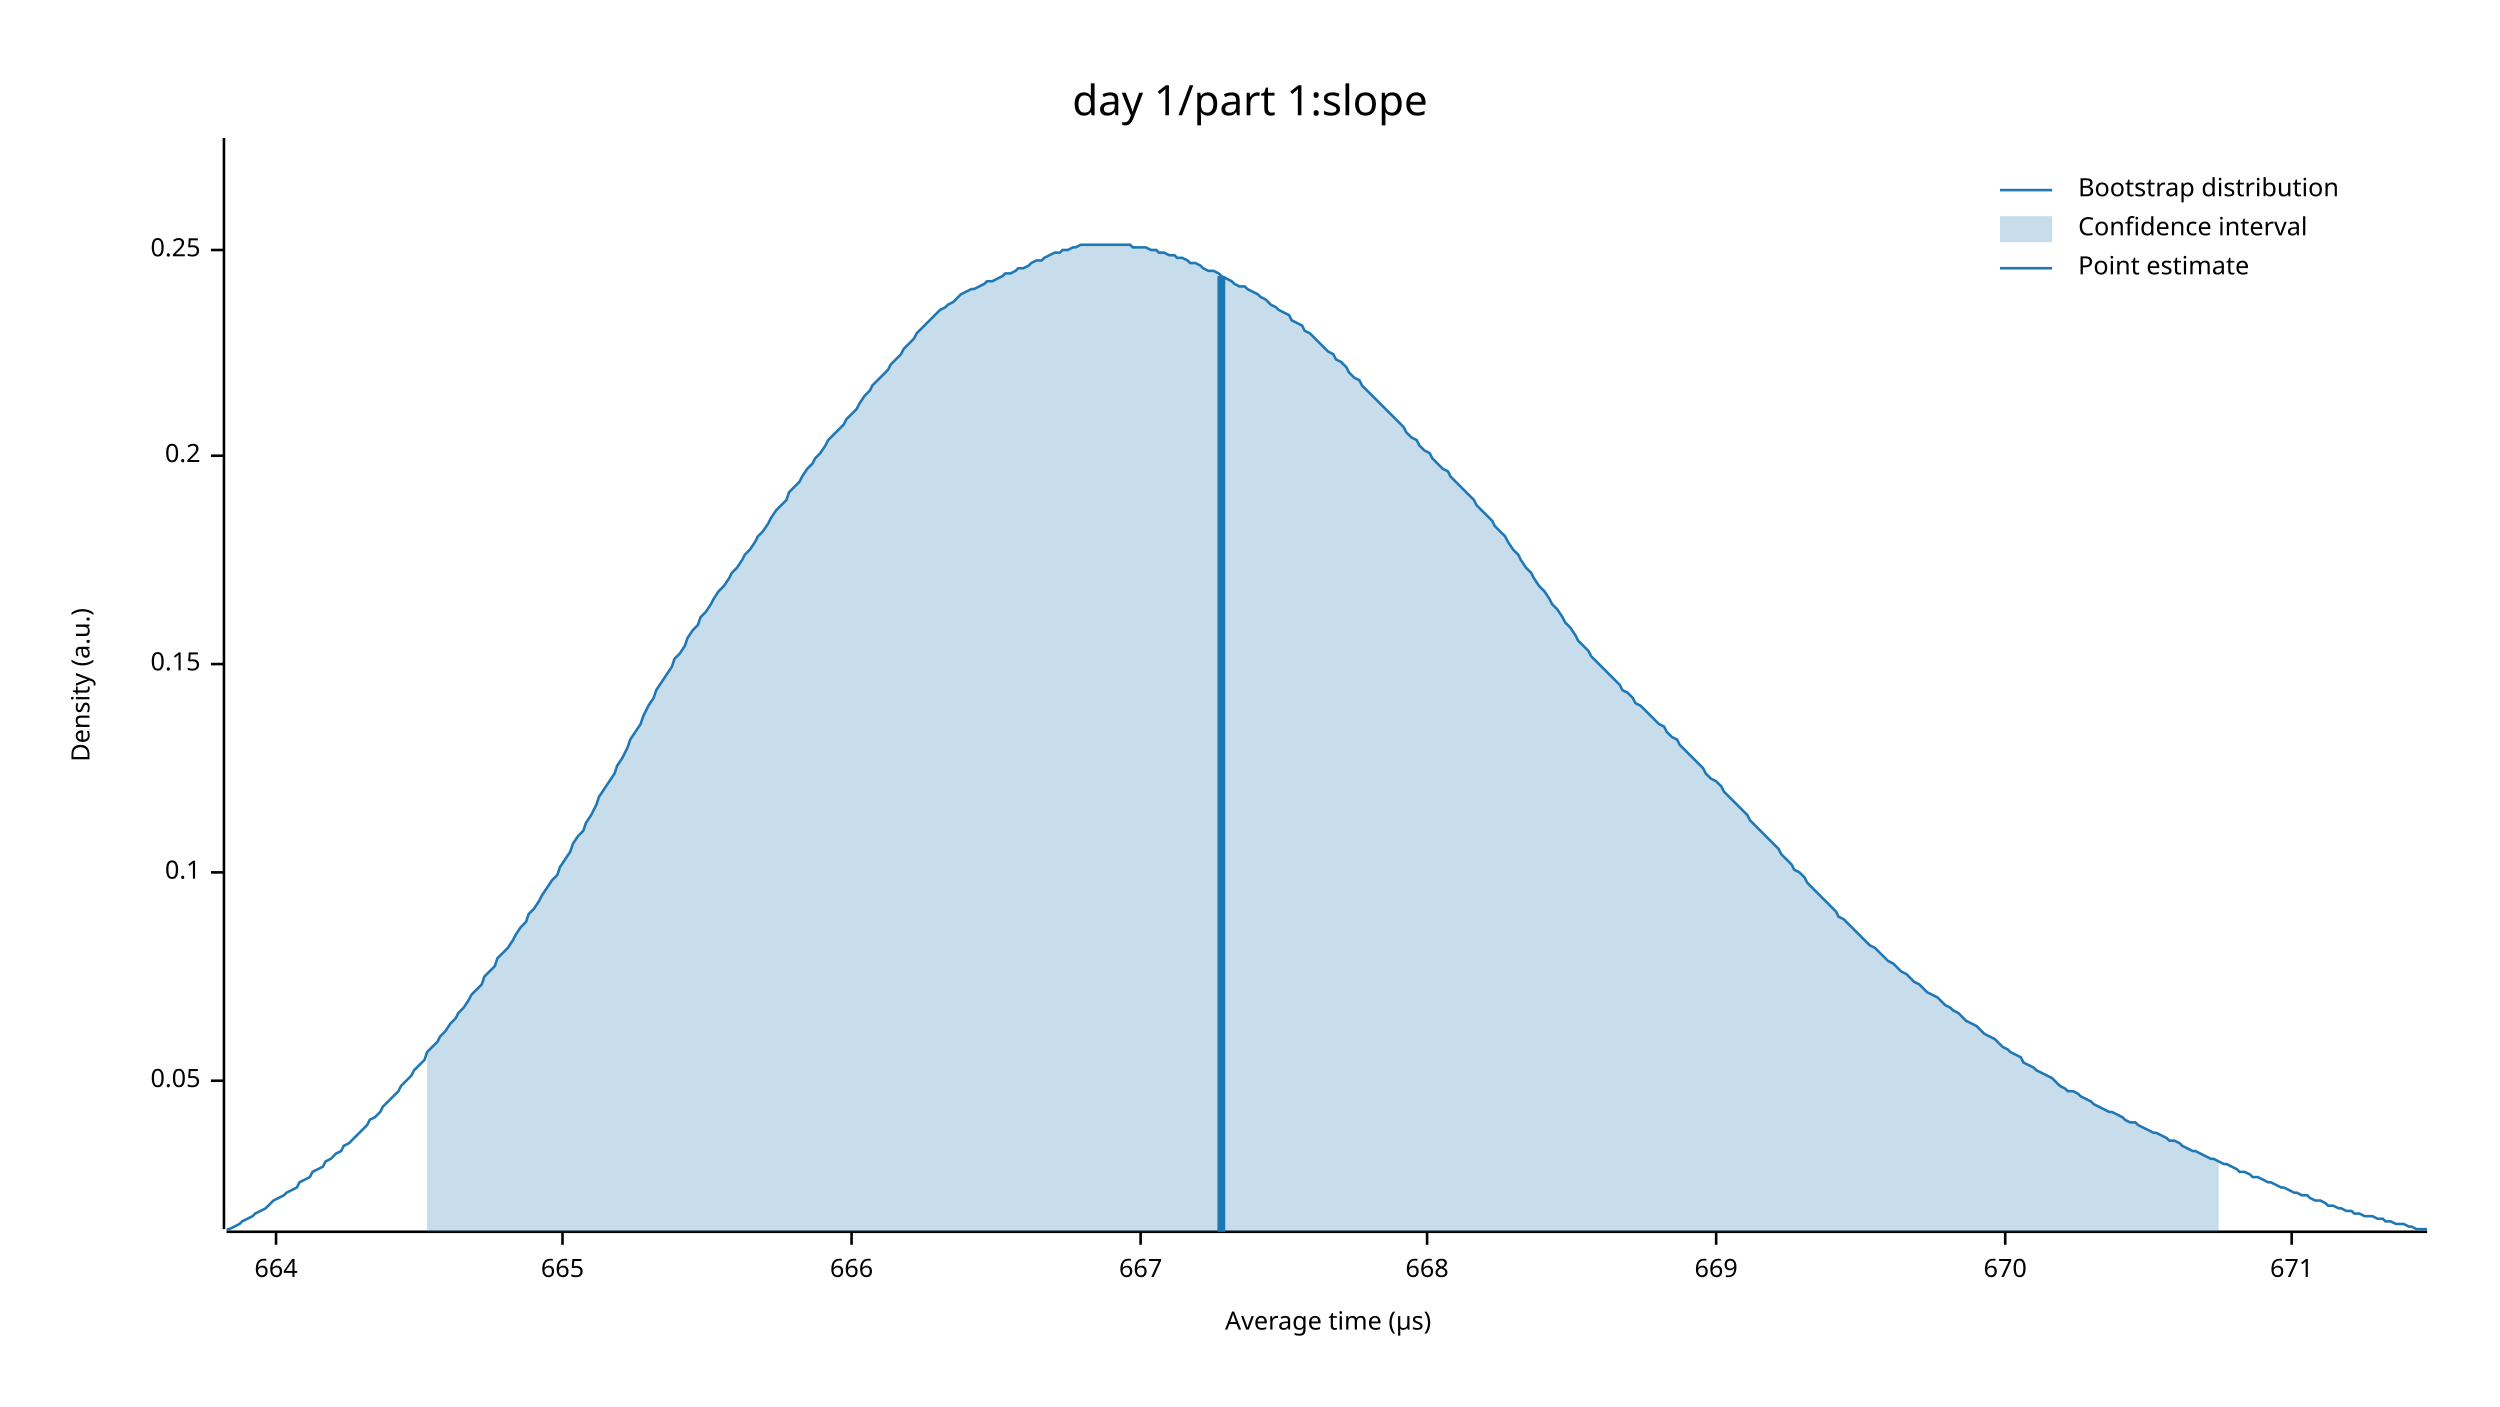
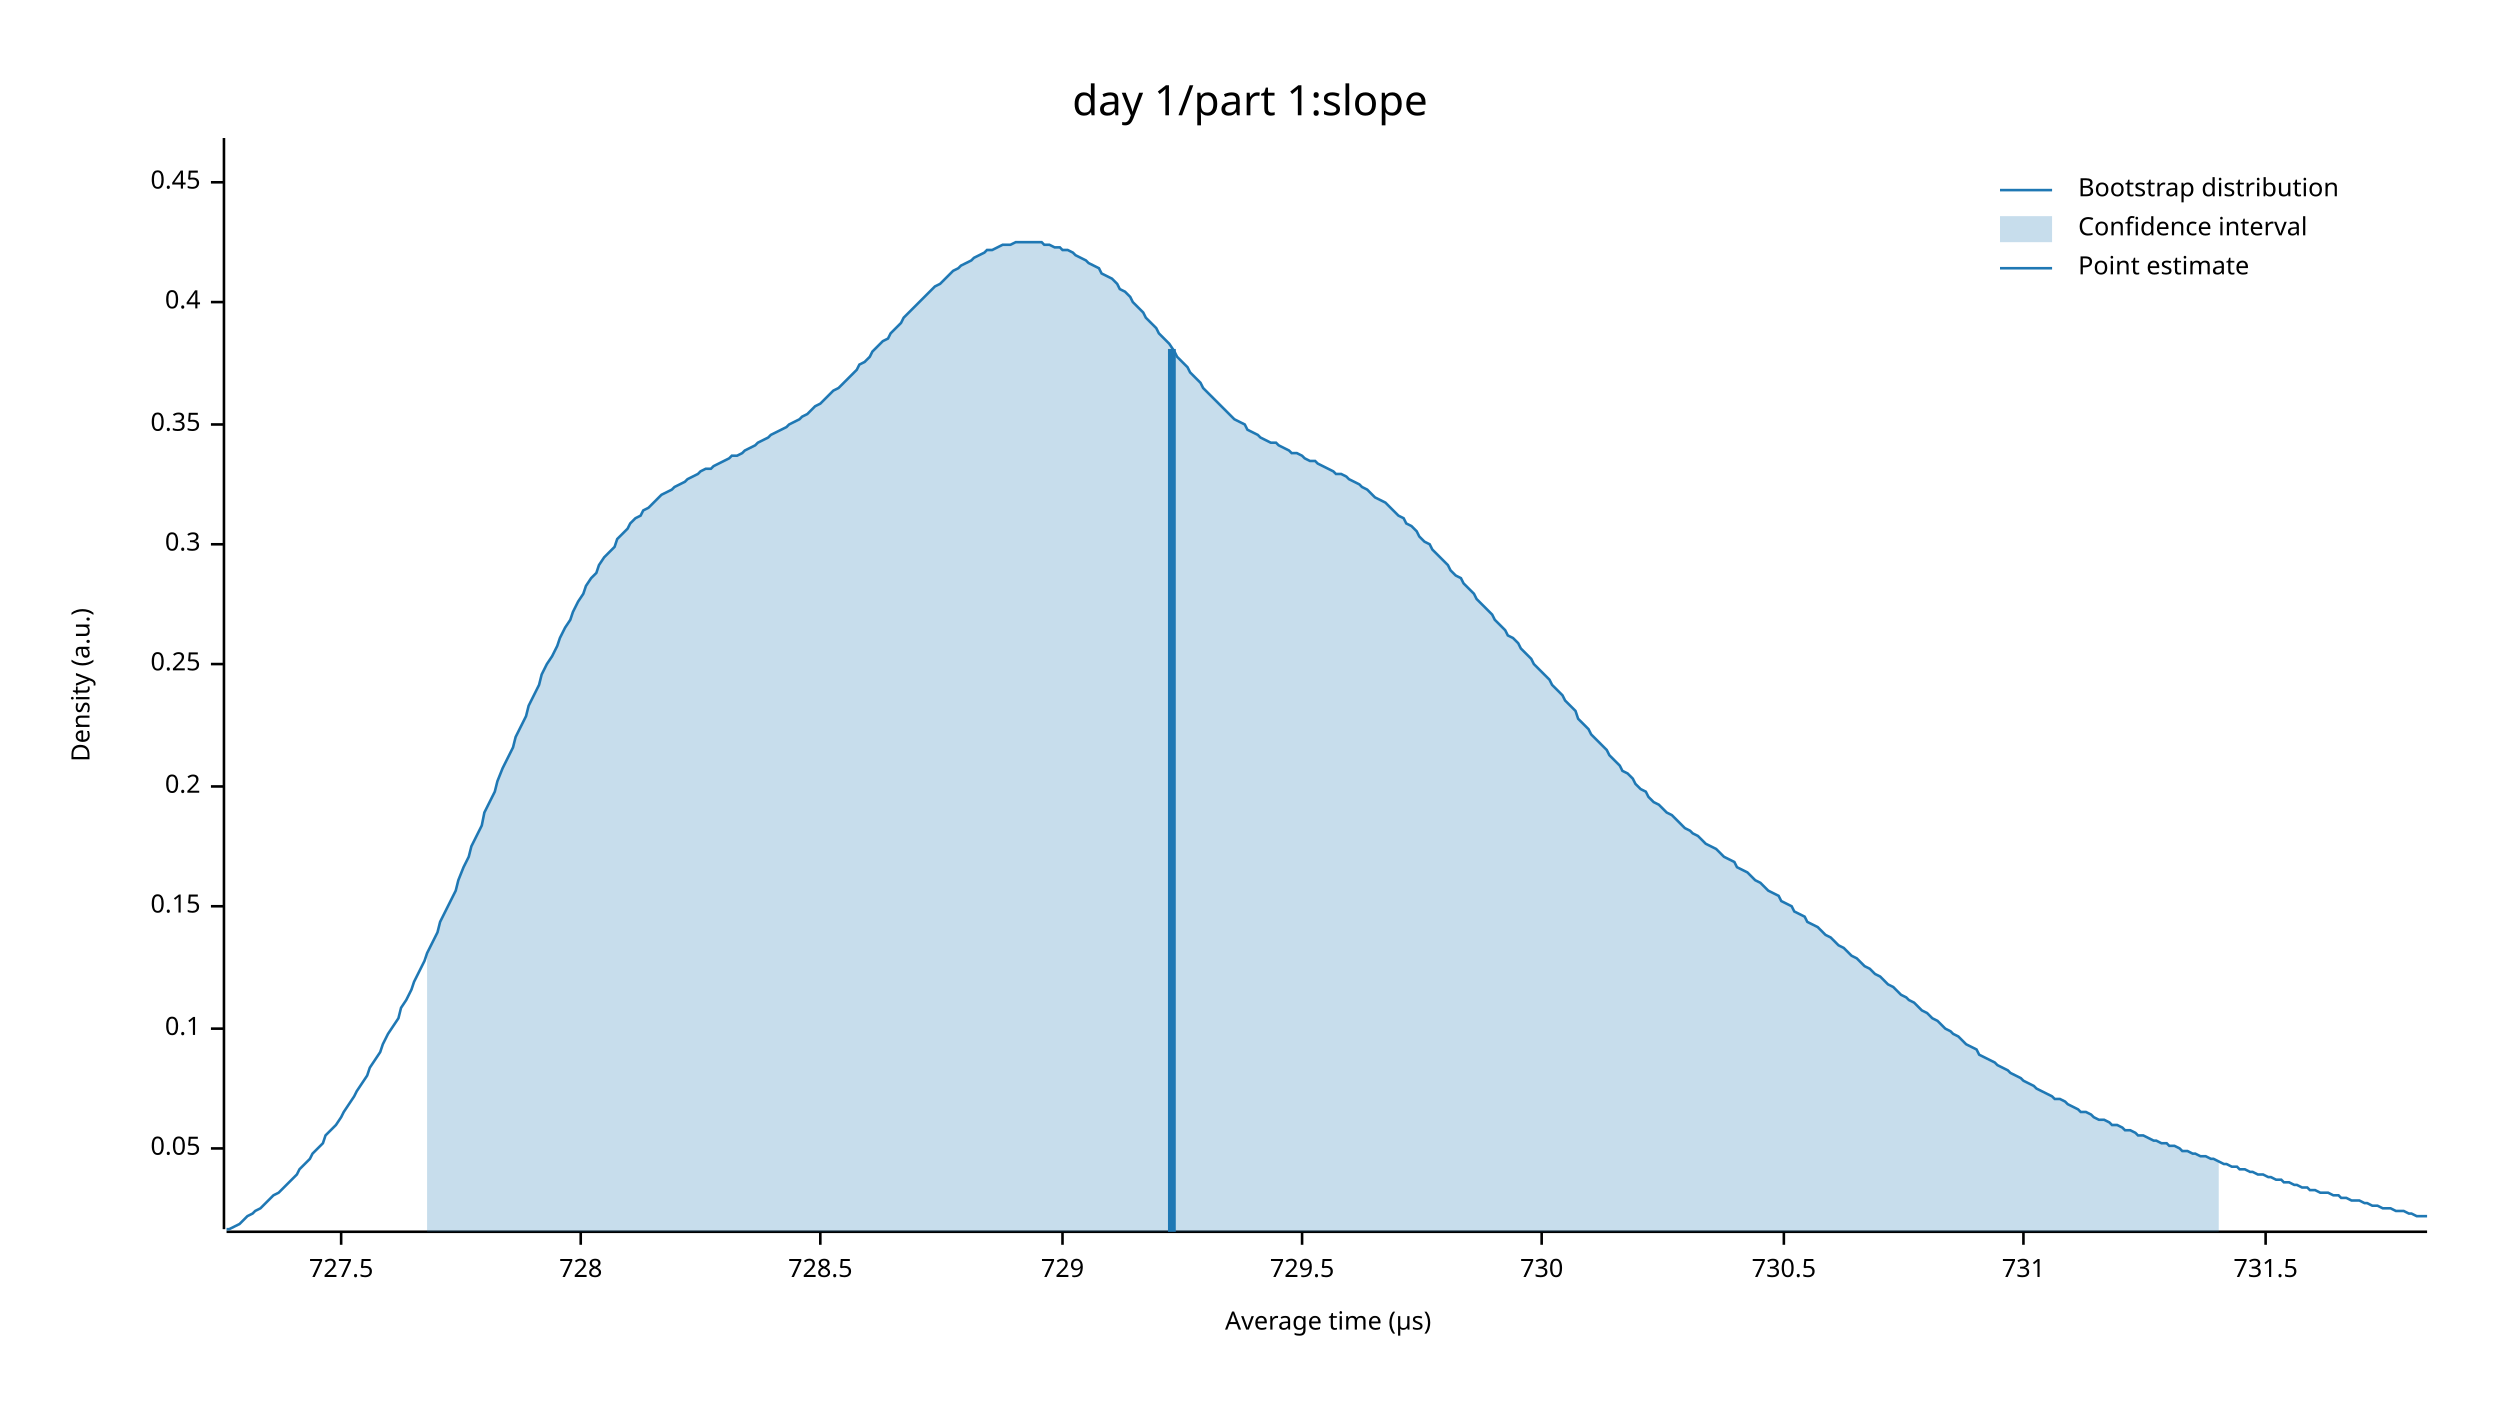
<svg xmlns="http://www.w3.org/2000/svg" width="960" height="540" viewBox="0 0 960 540">
  <text x="480" y="32" dy="0.76em" text-anchor="middle" font-family="sans-serif" font-size="16.129" opacity="1" fill="#000000">
day 1/part 1:slope
</text>
  <text x="27" y="263" dy="0.76em" text-anchor="middle" font-family="sans-serif" font-size="9.677" opacity="1" fill="#000000" transform="rotate(270, 27, 263)">
Density (a.u.)
</text>
  <text x="510" y="513" dy="-0.5ex" text-anchor="middle" font-family="sans-serif" font-size="9.677" opacity="1" fill="#000000">
Average time (µs)
</text>
  <polyline fill="none" opacity="1" stroke="#000000" stroke-width="1" points="86,53 86,472 " />
-   <text x="77" y="415" dy="0.5ex" text-anchor="end" font-family="sans-serif" font-size="9.677" opacity="1" fill="#000000">
+   <text x="77" y="441" dy="0.5ex" text-anchor="end" font-family="sans-serif" font-size="9.677" opacity="1" fill="#000000">
0.05
</text>
-   <polyline fill="none" opacity="1" stroke="#000000" stroke-width="1" points="81,415 86,415 " />
-   <text x="77" y="335" dy="0.5ex" text-anchor="end" font-family="sans-serif" font-size="9.677" opacity="1" fill="#000000">
+   <polyline fill="none" opacity="1" stroke="#000000" stroke-width="1" points="81,441 86,441 " />
+   <text x="77" y="395" dy="0.5ex" text-anchor="end" font-family="sans-serif" font-size="9.677" opacity="1" fill="#000000">
0.1
</text>
-   <polyline fill="none" opacity="1" stroke="#000000" stroke-width="1" points="81,335 86,335 " />
-   <text x="77" y="255" dy="0.5ex" text-anchor="end" font-family="sans-serif" font-size="9.677" opacity="1" fill="#000000">
+   <polyline fill="none" opacity="1" stroke="#000000" stroke-width="1" points="81,395 86,395 " />
+   <text x="77" y="348" dy="0.5ex" text-anchor="end" font-family="sans-serif" font-size="9.677" opacity="1" fill="#000000">
0.15
</text>
-   <polyline fill="none" opacity="1" stroke="#000000" stroke-width="1" points="81,255 86,255 " />
-   <text x="77" y="175" dy="0.5ex" text-anchor="end" font-family="sans-serif" font-size="9.677" opacity="1" fill="#000000">
+   <polyline fill="none" opacity="1" stroke="#000000" stroke-width="1" points="81,348 86,348 " />
+   <text x="77" y="302" dy="0.5ex" text-anchor="end" font-family="sans-serif" font-size="9.677" opacity="1" fill="#000000">
0.2
</text>
-   <polyline fill="none" opacity="1" stroke="#000000" stroke-width="1" points="81,175 86,175 " />
-   <text x="77" y="96" dy="0.5ex" text-anchor="end" font-family="sans-serif" font-size="9.677" opacity="1" fill="#000000">
+   <polyline fill="none" opacity="1" stroke="#000000" stroke-width="1" points="81,302 86,302 " />
+   <text x="77" y="255" dy="0.5ex" text-anchor="end" font-family="sans-serif" font-size="9.677" opacity="1" fill="#000000">
0.25
</text>
-   <polyline fill="none" opacity="1" stroke="#000000" stroke-width="1" points="81,96 86,96 " />
+   <polyline fill="none" opacity="1" stroke="#000000" stroke-width="1" points="81,255 86,255 " />
+   <text x="77" y="209" dy="0.5ex" text-anchor="end" font-family="sans-serif" font-size="9.677" opacity="1" fill="#000000">
+ 0.3
+ </text>
+   <polyline fill="none" opacity="1" stroke="#000000" stroke-width="1" points="81,209 86,209 " />
+   <text x="77" y="163" dy="0.5ex" text-anchor="end" font-family="sans-serif" font-size="9.677" opacity="1" fill="#000000">
+ 0.35
+ </text>
+   <polyline fill="none" opacity="1" stroke="#000000" stroke-width="1" points="81,163 86,163 " />
+   <text x="77" y="116" dy="0.5ex" text-anchor="end" font-family="sans-serif" font-size="9.677" opacity="1" fill="#000000">
+ 0.4
+ </text>
+   <polyline fill="none" opacity="1" stroke="#000000" stroke-width="1" points="81,116 86,116 " />
+   <text x="77" y="70" dy="0.5ex" text-anchor="end" font-family="sans-serif" font-size="9.677" opacity="1" fill="#000000">
+ 0.45
+ </text>
+   <polyline fill="none" opacity="1" stroke="#000000" stroke-width="1" points="81,70 86,70 " />
  <polyline fill="none" opacity="1" stroke="#000000" stroke-width="1" points="87,473 932,473 " />
-   <text x="106" y="483" dy="0.76em" text-anchor="middle" font-family="sans-serif" font-size="9.677" opacity="1" fill="#000000">
- 664
+   <text x="131" y="483" dy="0.76em" text-anchor="middle" font-family="sans-serif" font-size="9.677" opacity="1" fill="#000000">
+ 727.5
</text>
-   <polyline fill="none" opacity="1" stroke="#000000" stroke-width="1" points="106,473 106,478 " />
-   <text x="216" y="483" dy="0.76em" text-anchor="middle" font-family="sans-serif" font-size="9.677" opacity="1" fill="#000000">
- 665
+   <polyline fill="none" opacity="1" stroke="#000000" stroke-width="1" points="131,473 131,478 " />
+   <text x="223" y="483" dy="0.76em" text-anchor="middle" font-family="sans-serif" font-size="9.677" opacity="1" fill="#000000">
+ 728
</text>
-   <polyline fill="none" opacity="1" stroke="#000000" stroke-width="1" points="216,473 216,478 " />
-   <text x="327" y="483" dy="0.76em" text-anchor="middle" font-family="sans-serif" font-size="9.677" opacity="1" fill="#000000">
- 666
+   <polyline fill="none" opacity="1" stroke="#000000" stroke-width="1" points="223,473 223,478 " />
+   <text x="315" y="483" dy="0.76em" text-anchor="middle" font-family="sans-serif" font-size="9.677" opacity="1" fill="#000000">
+ 728.5
</text>
-   <polyline fill="none" opacity="1" stroke="#000000" stroke-width="1" points="327,473 327,478 " />
-   <text x="438" y="483" dy="0.76em" text-anchor="middle" font-family="sans-serif" font-size="9.677" opacity="1" fill="#000000">
- 667
+   <polyline fill="none" opacity="1" stroke="#000000" stroke-width="1" points="315,473 315,478 " />
+   <text x="408" y="483" dy="0.76em" text-anchor="middle" font-family="sans-serif" font-size="9.677" opacity="1" fill="#000000">
+ 729
</text>
-   <polyline fill="none" opacity="1" stroke="#000000" stroke-width="1" points="438,473 438,478 " />
-   <text x="548" y="483" dy="0.76em" text-anchor="middle" font-family="sans-serif" font-size="9.677" opacity="1" fill="#000000">
- 668
+   <polyline fill="none" opacity="1" stroke="#000000" stroke-width="1" points="408,473 408,478 " />
+   <text x="500" y="483" dy="0.76em" text-anchor="middle" font-family="sans-serif" font-size="9.677" opacity="1" fill="#000000">
+ 729.5
</text>
-   <polyline fill="none" opacity="1" stroke="#000000" stroke-width="1" points="548,473 548,478 " />
-   <text x="659" y="483" dy="0.76em" text-anchor="middle" font-family="sans-serif" font-size="9.677" opacity="1" fill="#000000">
- 669
+   <polyline fill="none" opacity="1" stroke="#000000" stroke-width="1" points="500,473 500,478 " />
+   <text x="592" y="483" dy="0.76em" text-anchor="middle" font-family="sans-serif" font-size="9.677" opacity="1" fill="#000000">
+ 730
</text>
-   <polyline fill="none" opacity="1" stroke="#000000" stroke-width="1" points="659,473 659,478 " />
-   <text x="770" y="483" dy="0.76em" text-anchor="middle" font-family="sans-serif" font-size="9.677" opacity="1" fill="#000000">
- 670
+   <polyline fill="none" opacity="1" stroke="#000000" stroke-width="1" points="592,473 592,478 " />
+   <text x="685" y="483" dy="0.76em" text-anchor="middle" font-family="sans-serif" font-size="9.677" opacity="1" fill="#000000">
+ 730.5
</text>
-   <polyline fill="none" opacity="1" stroke="#000000" stroke-width="1" points="770,473 770,478 " />
-   <text x="880" y="483" dy="0.76em" text-anchor="middle" font-family="sans-serif" font-size="9.677" opacity="1" fill="#000000">
- 671
+   <polyline fill="none" opacity="1" stroke="#000000" stroke-width="1" points="685,473 685,478 " />
+   <text x="777" y="483" dy="0.76em" text-anchor="middle" font-family="sans-serif" font-size="9.677" opacity="1" fill="#000000">
+ 731
</text>
-   <polyline fill="none" opacity="1" stroke="#000000" stroke-width="1" points="880,473 880,478 " />
-   <polyline fill="none" opacity="1" stroke="#1F78B4" stroke-width="1" points="87,472 88,472 90,471 92,470 93,469 95,468 97,467 98,466 100,465 102,464 103,463 105,461 107,460 109,459 110,458 112,457 114,456 115,454 117,453 119,452 120,450 122,449 124,448 125,446 127,445 129,443 131,442 132,440 134,439 136,437 137,436 139,434 141,432 142,430 144,429 146,427 147,425 149,423 151,421 153,419 154,417 156,415 158,413 159,411 161,409 163,407 164,404 166,402 168,400 169,398 171,396 173,393 175,391 176,389 178,387 180,384 181,382 183,380 185,378 186,375 188,373 190,371 191,368 193,366 195,364 197,361 198,359 200,356 202,354 203,351 205,349 207,346 208,344 210,341 212,338 214,336 215,333 217,330 219,327 220,324 222,321 224,319 225,316 227,313 229,309 230,306 232,303 234,300 236,297 237,294 239,291 241,287 242,284 244,281 246,278 247,275 249,271 251,268 252,265 254,262 256,259 258,256 259,253 261,251 263,248 264,245 266,242 268,240 269,237 271,235 273,232 274,230 276,227 278,225 280,222 281,220 283,218 285,215 286,213 288,211 290,208 291,206 293,204 295,201 296,199 298,196 300,194 302,192 303,189 305,187 307,185 308,183 310,180 312,178 313,176 315,174 317,171 318,169 320,167 322,165 324,163 325,161 327,159 329,157 330,155 332,152 334,150 335,148 337,146 339,144 341,142 342,140 344,138 346,136 347,134 349,132 351,130 352,128 354,126 356,124 357,123 359,121 361,119 363,118 364,117 366,116 368,114 369,113 371,112 373,111 374,111 376,110 378,109 379,108 381,108 383,107 385,106 386,105 388,105 390,104 391,103 393,103 395,102 396,101 398,100 400,100 401,99 403,98 405,97 407,97 408,96 410,96 412,95 413,95 415,94 417,94 418,94 420,94 422,94 423,94 425,94 427,94 429,94 430,94 432,94 434,94 435,95 437,95 439,95 440,95 442,96 444,96 445,97 447,97 449,98 451,98 452,99 454,99 456,100 457,101 459,101 461,102 462,103 464,104 466,104 468,105 469,106 471,107 473,108 474,109 476,110 478,110 479,111 481,112 483,113 484,114 486,115 488,117 490,118 491,119 493,120 495,121 496,123 498,124 500,125 501,127 503,128 505,130 506,131 508,133 510,135 512,136 513,138 515,139 517,141 518,143 520,145 522,146 523,148 525,150 527,152 528,153 530,155 532,157 534,159 535,160 537,162 539,164 540,166 542,168 544,169 545,171 547,173 549,174 550,176 552,178 554,180 556,181 557,183 559,185 561,187 562,188 564,190 566,192 567,194 569,196 571,198 573,200 574,202 576,204 578,206 579,208 581,211 583,213 584,215 586,218 588,220 589,222 591,225 593,227 595,230 596,232 598,234 600,237 601,239 603,241 605,244 606,246 608,248 610,250 611,252 613,254 615,256 617,258 618,259 620,261 622,263 623,265 625,266 627,268 628,270 630,271 632,273 633,274 635,276 637,278 639,279 640,281 642,283 644,284 645,286 647,288 649,290 650,291 652,293 654,295 655,297 657,299 659,300 661,302 662,304 664,306 666,308 667,309 669,311 671,313 672,315 674,317 676,319 677,320 679,322 681,324 683,326 684,328 686,330 688,332 689,334 691,335 693,337 694,339 696,341 698,343 700,345 701,346 703,348 705,350 706,352 708,353 710,355 711,356 713,358 715,360 716,361 718,363 720,364 722,366 723,367 725,369 727,370 728,371 730,373 732,374 733,375 735,377 737,378 738,379 740,381 742,382 744,383 745,384 747,386 749,387 750,388 752,389 754,391 755,392 757,393 759,394 760,395 762,397 764,398 766,399 767,400 769,402 771,403 772,404 774,405 776,406 777,408 779,409 781,410 782,411 784,412 786,413 788,414 789,415 791,417 793,418 794,419 796,419 798,420 799,421 801,422 803,423 804,424 806,425 808,426 810,427 811,427 813,428 815,429 816,430 818,431 820,431 821,432 823,433 825,434 827,435 828,435 830,436 832,437 833,438 835,438 837,439 838,440 840,441 842,442 843,442 845,443 847,444 849,445 850,445 852,446 854,447 855,447 857,448 859,449 860,450 862,450 864,451 865,452 867,452 869,453 871,454 872,454 874,455 876,456 877,456 879,457 881,458 882,458 884,459 886,459 887,460 889,461 891,461 893,462 894,463 896,463 898,464 899,464 901,465 903,465 904,466 906,466 908,467 909,467 911,467 913,468 915,468 916,469 918,469 920,470 921,470 923,470 925,471 926,471 928,472 930,472 932,472 " />
-   <polygon opacity="0.25" fill="#1F78B4" points="164,404 166,402 168,400 169,398 171,396 173,393 175,391 176,389 178,387 180,384 181,382 183,380 185,378 186,375 188,373 190,371 191,368 193,366 195,364 197,361 198,359 200,356 202,354 203,351 205,349 207,346 208,344 210,341 212,338 214,336 215,333 217,330 219,327 220,324 222,321 224,319 225,316 227,313 229,309 230,306 232,303 234,300 236,297 237,294 239,291 241,287 242,284 244,281 246,278 247,275 249,271 251,268 252,265 254,262 256,259 258,256 259,253 261,251 263,248 264,245 266,242 268,240 269,237 271,235 273,232 274,230 276,227 278,225 280,222 281,220 283,218 285,215 286,213 288,211 290,208 291,206 293,204 295,201 296,199 298,196 300,194 302,192 303,189 305,187 307,185 308,183 310,180 312,178 313,176 315,174 317,171 318,169 320,167 322,165 324,163 325,161 327,159 329,157 330,155 332,152 334,150 335,148 337,146 339,144 341,142 342,140 344,138 346,136 347,134 349,132 351,130 352,128 354,126 356,124 357,123 359,121 361,119 363,118 364,117 366,116 368,114 369,113 371,112 373,111 374,111 376,110 378,109 379,108 381,108 383,107 385,106 386,105 388,105 390,104 391,103 393,103 395,102 396,101 398,100 400,100 401,99 403,98 405,97 407,97 408,96 410,96 412,95 413,95 415,94 417,94 418,94 420,94 422,94 423,94 425,94 427,94 429,94 430,94 432,94 434,94 435,95 437,95 439,95 440,95 442,96 444,96 445,97 447,97 449,98 451,98 452,99 454,99 456,100 457,101 459,101 461,102 462,103 464,104 466,104 468,105 469,106 471,107 473,108 474,109 476,110 478,110 479,111 481,112 483,113 484,114 486,115 488,117 490,118 491,119 493,120 495,121 496,123 498,124 500,125 501,127 503,128 505,130 506,131 508,133 510,135 512,136 513,138 515,139 517,141 518,143 520,145 522,146 523,148 525,150 527,152 528,153 530,155 532,157 534,159 535,160 537,162 539,164 540,166 542,168 544,169 545,171 547,173 549,174 550,176 552,178 554,180 556,181 557,183 559,185 561,187 562,188 564,190 566,192 567,194 569,196 571,198 573,200 574,202 576,204 578,206 579,208 581,211 583,213 584,215 586,218 588,220 589,222 591,225 593,227 595,230 596,232 598,234 600,237 601,239 603,241 605,244 606,246 608,248 610,250 611,252 613,254 615,256 617,258 618,259 620,261 622,263 623,265 625,266 627,268 628,270 630,271 632,273 633,274 635,276 637,278 639,279 640,281 642,283 644,284 645,286 647,288 649,290 650,291 652,293 654,295 655,297 657,299 659,300 661,302 662,304 664,306 666,308 667,309 669,311 671,313 672,315 674,317 676,319 677,320 679,322 681,324 683,326 684,328 686,330 688,332 689,334 691,335 693,337 694,339 696,341 698,343 700,345 701,346 703,348 705,350 706,352 708,353 710,355 711,356 713,358 715,360 716,361 718,363 720,364 722,366 723,367 725,369 727,370 728,371 730,373 732,374 733,375 735,377 737,378 738,379 740,381 742,382 744,383 745,384 747,386 749,387 750,388 752,389 754,391 755,392 757,393 759,394 760,395 762,397 764,398 766,399 767,400 769,402 771,403 772,404 774,405 776,406 777,408 779,409 781,410 782,411 784,412 786,413 788,414 789,415 791,417 793,418 794,419 796,419 798,420 799,421 801,422 803,423 804,424 806,425 808,426 810,427 811,427 813,428 815,429 816,430 818,431 820,431 821,432 823,433 825,434 827,435 828,435 830,436 832,437 833,438 835,438 837,439 838,440 840,441 842,442 843,442 845,443 847,444 849,445 850,445 852,446 852,473 164,473 " />
-   <polyline fill="none" opacity="1" stroke="#1F78B4" stroke-width="3" points="469,473 469,106 " />
+   <polyline fill="none" opacity="1" stroke="#000000" stroke-width="1" points="777,473 777,478 " />
+   <text x="870" y="483" dy="0.76em" text-anchor="middle" font-family="sans-serif" font-size="9.677" opacity="1" fill="#000000">
+ 731.5
+ </text>
+   <polyline fill="none" opacity="1" stroke="#000000" stroke-width="1" points="870,473 870,478 " />
+   <polyline fill="none" opacity="1" stroke="#1F78B4" stroke-width="1" points="87,472 88,472 90,471 92,470 93,469 95,467 97,466 98,465 100,464 102,462 103,461 105,459 107,458 109,456 110,455 112,453 114,451 115,449 117,447 119,445 120,443 122,441 124,439 125,436 127,434 129,432 131,429 132,427 134,424 136,421 137,419 139,416 141,413 142,410 144,407 146,404 147,401 149,397 151,394 153,391 154,387 156,384 158,380 159,377 161,373 163,369 164,366 166,362 168,358 169,354 171,350 173,346 175,342 176,338 178,333 180,329 181,325 183,321 185,317 186,312 188,308 190,304 191,300 193,295 195,291 197,287 198,283 200,279 202,275 203,271 205,267 207,263 208,259 210,255 212,252 214,248 215,245 217,241 219,238 220,235 222,231 224,228 225,225 227,222 229,220 230,217 232,214 234,212 236,210 237,207 239,205 241,203 242,201 244,199 246,198 247,196 249,195 251,193 252,192 254,190 256,189 258,188 259,187 261,186 263,185 264,184 266,183 268,182 269,181 271,180 273,180 274,179 276,178 278,177 280,176 281,175 283,175 285,174 286,173 288,172 290,171 291,170 293,169 295,168 296,167 298,166 300,165 302,164 303,163 305,162 307,161 308,160 310,159 312,157 313,156 315,155 317,153 318,152 320,150 322,149 324,147 325,146 327,144 329,142 330,140 332,139 334,137 335,135 337,133 339,131 341,130 342,128 344,126 346,124 347,122 349,120 351,118 352,117 354,115 356,113 357,112 359,110 361,109 363,107 364,106 366,104 368,103 369,102 371,101 373,100 374,99 376,98 378,97 379,96 381,96 383,95 385,94 386,94 388,94 390,93 391,93 393,93 395,93 396,93 398,93 400,93 401,94 403,94 405,95 407,95 408,96 410,96 412,97 413,98 415,99 417,100 418,101 420,102 422,103 423,105 425,106 427,107 429,109 430,111 432,112 434,114 435,116 437,118 439,120 440,122 442,124 444,126 445,128 447,130 449,132 451,135 452,137 454,139 456,141 457,143 459,145 461,147 462,149 464,151 466,153 468,155 469,156 471,158 473,160 474,161 476,162 478,163 479,165 481,166 483,167 484,168 486,169 488,170 490,170 491,171 493,172 495,173 496,174 498,174 500,175 501,176 503,177 505,177 506,178 508,179 510,180 512,181 513,182 515,182 517,183 518,184 520,185 522,186 523,187 525,188 527,190 528,191 530,192 532,193 534,195 535,196 537,198 539,199 540,201 542,202 544,204 545,206 547,208 549,209 550,211 552,213 554,215 556,217 557,219 559,221 561,222 562,224 564,226 566,228 567,230 569,232 571,234 573,236 574,238 576,240 578,242 579,244 581,245 583,247 584,249 586,251 588,253 589,255 591,257 593,259 595,261 596,263 598,265 600,267 601,269 603,271 605,273 606,276 608,278 610,280 611,282 613,284 615,286 617,288 618,290 620,292 622,294 623,296 625,297 627,299 628,301 630,303 632,304 633,306 635,308 637,309 639,311 640,312 642,313 644,315 645,316 647,318 649,319 650,320 652,321 654,323 655,324 657,325 659,326 661,328 662,329 664,330 666,331 667,333 669,334 671,335 672,336 674,338 676,339 677,340 679,342 681,343 683,344 684,346 686,347 688,348 689,350 691,351 693,352 694,354 696,355 698,356 700,358 701,359 703,360 705,362 706,363 708,364 710,366 711,367 713,368 715,370 716,371 718,372 720,374 722,375 723,376 725,378 727,379 728,380 730,382 732,383 733,384 735,385 737,387 738,388 740,389 742,391 744,392 745,393 747,395 749,396 750,397 752,398 754,400 755,401 757,402 759,403 760,405 762,406 764,407 766,408 767,409 769,410 771,411 772,412 774,413 776,414 777,415 779,416 781,417 782,418 784,419 786,420 788,421 789,422 791,422 793,423 794,424 796,425 798,426 799,427 801,427 803,428 804,429 806,430 808,430 810,431 811,432 813,432 815,433 816,434 818,434 820,435 821,436 823,436 825,437 827,438 828,438 830,439 832,439 833,440 835,440 837,441 838,442 840,442 842,443 843,443 845,444 847,444 849,445 850,445 852,446 854,447 855,447 857,448 859,448 860,449 862,449 864,450 865,450 867,451 869,451 871,452 872,452 874,453 876,453 877,454 879,454 881,455 882,455 884,456 886,456 887,457 889,457 891,458 893,458 894,458 896,459 898,459 899,460 901,460 903,461 904,461 906,461 908,462 909,462 911,463 913,463 915,464 916,464 918,464 920,465 921,465 923,465 925,466 926,466 928,467 930,467 932,467 " />
+   <polygon opacity="0.25" fill="#1F78B4" points="164,366 166,362 168,358 169,354 171,350 173,346 175,342 176,338 178,333 180,329 181,325 183,321 185,317 186,312 188,308 190,304 191,300 193,295 195,291 197,287 198,283 200,279 202,275 203,271 205,267 207,263 208,259 210,255 212,252 214,248 215,245 217,241 219,238 220,235 222,231 224,228 225,225 227,222 229,220 230,217 232,214 234,212 236,210 237,207 239,205 241,203 242,201 244,199 246,198 247,196 249,195 251,193 252,192 254,190 256,189 258,188 259,187 261,186 263,185 264,184 266,183 268,182 269,181 271,180 273,180 274,179 276,178 278,177 280,176 281,175 283,175 285,174 286,173 288,172 290,171 291,170 293,169 295,168 296,167 298,166 300,165 302,164 303,163 305,162 307,161 308,160 310,159 312,157 313,156 315,155 317,153 318,152 320,150 322,149 324,147 325,146 327,144 329,142 330,140 332,139 334,137 335,135 337,133 339,131 341,130 342,128 344,126 346,124 347,122 349,120 351,118 352,117 354,115 356,113 357,112 359,110 361,109 363,107 364,106 366,104 368,103 369,102 371,101 373,100 374,99 376,98 378,97 379,96 381,96 383,95 385,94 386,94 388,94 390,93 391,93 393,93 395,93 396,93 398,93 400,93 401,94 403,94 405,95 407,95 408,96 410,96 412,97 413,98 415,99 417,100 418,101 420,102 422,103 423,105 425,106 427,107 429,109 430,111 432,112 434,114 435,116 437,118 439,120 440,122 442,124 444,126 445,128 447,130 449,132 451,135 452,137 454,139 456,141 457,143 459,145 461,147 462,149 464,151 466,153 468,155 469,156 471,158 473,160 474,161 476,162 478,163 479,165 481,166 483,167 484,168 486,169 488,170 490,170 491,171 493,172 495,173 496,174 498,174 500,175 501,176 503,177 505,177 506,178 508,179 510,180 512,181 513,182 515,182 517,183 518,184 520,185 522,186 523,187 525,188 527,190 528,191 530,192 532,193 534,195 535,196 537,198 539,199 540,201 542,202 544,204 545,206 547,208 549,209 550,211 552,213 554,215 556,217 557,219 559,221 561,222 562,224 564,226 566,228 567,230 569,232 571,234 573,236 574,238 576,240 578,242 579,244 581,245 583,247 584,249 586,251 588,253 589,255 591,257 593,259 595,261 596,263 598,265 600,267 601,269 603,271 605,273 606,276 608,278 610,280 611,282 613,284 615,286 617,288 618,290 620,292 622,294 623,296 625,297 627,299 628,301 630,303 632,304 633,306 635,308 637,309 639,311 640,312 642,313 644,315 645,316 647,318 649,319 650,320 652,321 654,323 655,324 657,325 659,326 661,328 662,329 664,330 666,331 667,333 669,334 671,335 672,336 674,338 676,339 677,340 679,342 681,343 683,344 684,346 686,347 688,348 689,350 691,351 693,352 694,354 696,355 698,356 700,358 701,359 703,360 705,362 706,363 708,364 710,366 711,367 713,368 715,370 716,371 718,372 720,374 722,375 723,376 725,378 727,379 728,380 730,382 732,383 733,384 735,385 737,387 738,388 740,389 742,391 744,392 745,393 747,395 749,396 750,397 752,398 754,400 755,401 757,402 759,403 760,405 762,406 764,407 766,408 767,409 769,410 771,411 772,412 774,413 776,414 777,415 779,416 781,417 782,418 784,419 786,420 788,421 789,422 791,422 793,423 794,424 796,425 798,426 799,427 801,427 803,428 804,429 806,430 808,430 810,431 811,432 813,432 815,433 816,434 818,434 820,435 821,436 823,436 825,437 827,438 828,438 830,439 832,439 833,440 835,440 837,441 838,442 840,442 842,443 843,443 845,444 847,444 849,445 850,445 852,446 852,473 164,473 " />
+   <polyline fill="none" opacity="1" stroke="#1F78B4" stroke-width="3" points="450,473 450,134 " />
  <text x="798" y="68" dy="0.76em" text-anchor="start" font-family="sans-serif" font-size="9.677" opacity="1" fill="#000000">
Bootstrap distribution
</text>
  <text x="798" y="83" dy="0.76em" text-anchor="start" font-family="sans-serif" font-size="9.677" opacity="1" fill="#000000">
Confidence interval
</text>
  <text x="798" y="98" dy="0.76em" text-anchor="start" font-family="sans-serif" font-size="9.677" opacity="1" fill="#000000">
Point estimate
</text>
  <polyline fill="none" opacity="1" stroke="#1F78B4" stroke-width="1" points="768,73 788,73 " />
  <rect x="768" y="83" width="20" height="10" opacity="0.25" fill="#1F78B4" stroke="none" />
  <polyline fill="none" opacity="1" stroke="#1F78B4" stroke-width="1" points="768,103 788,103 " />
</svg>
